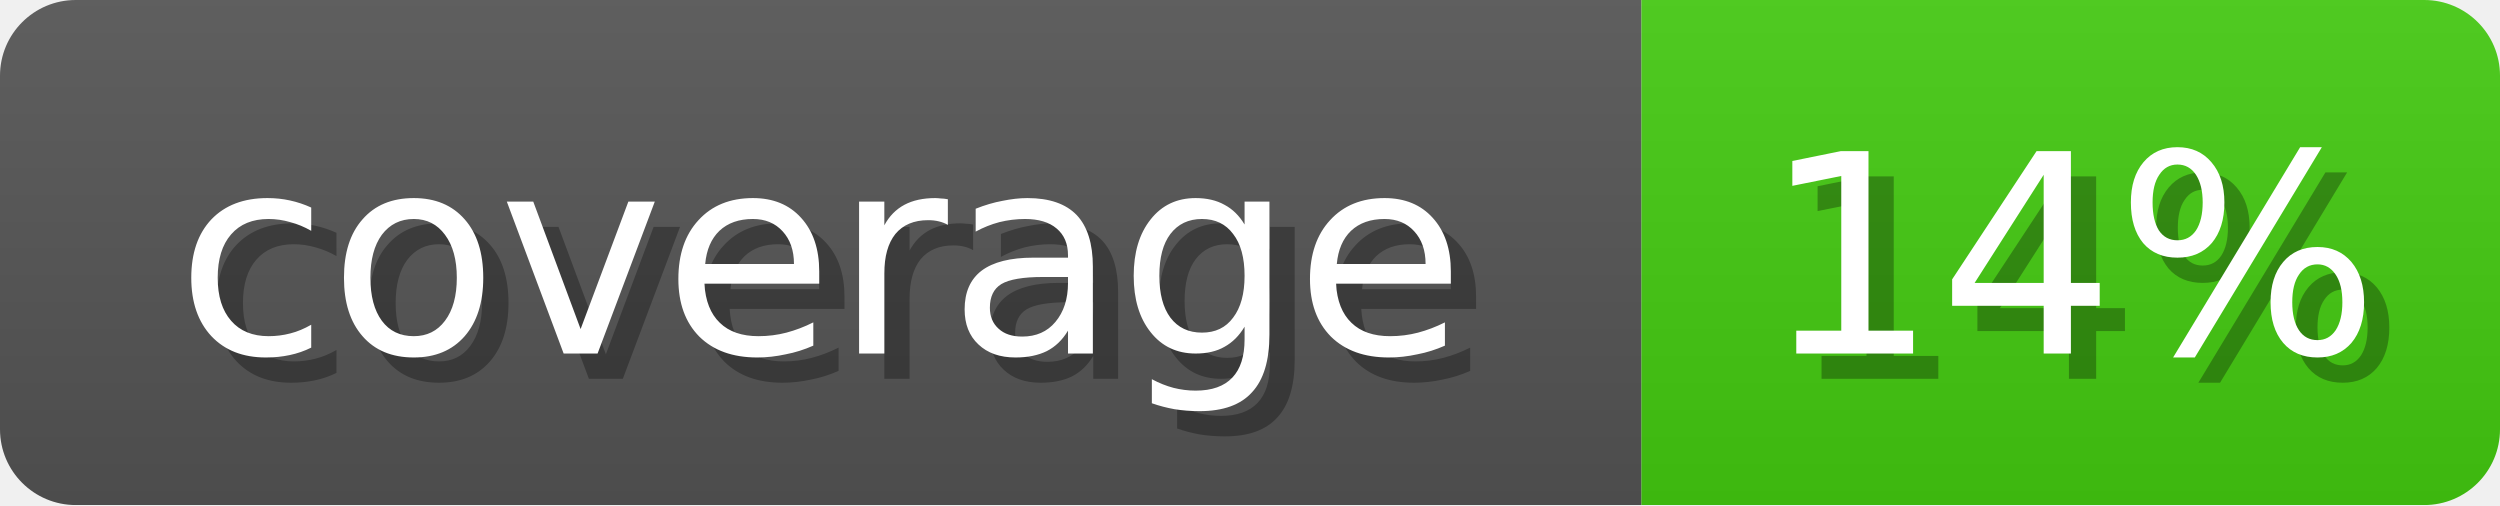
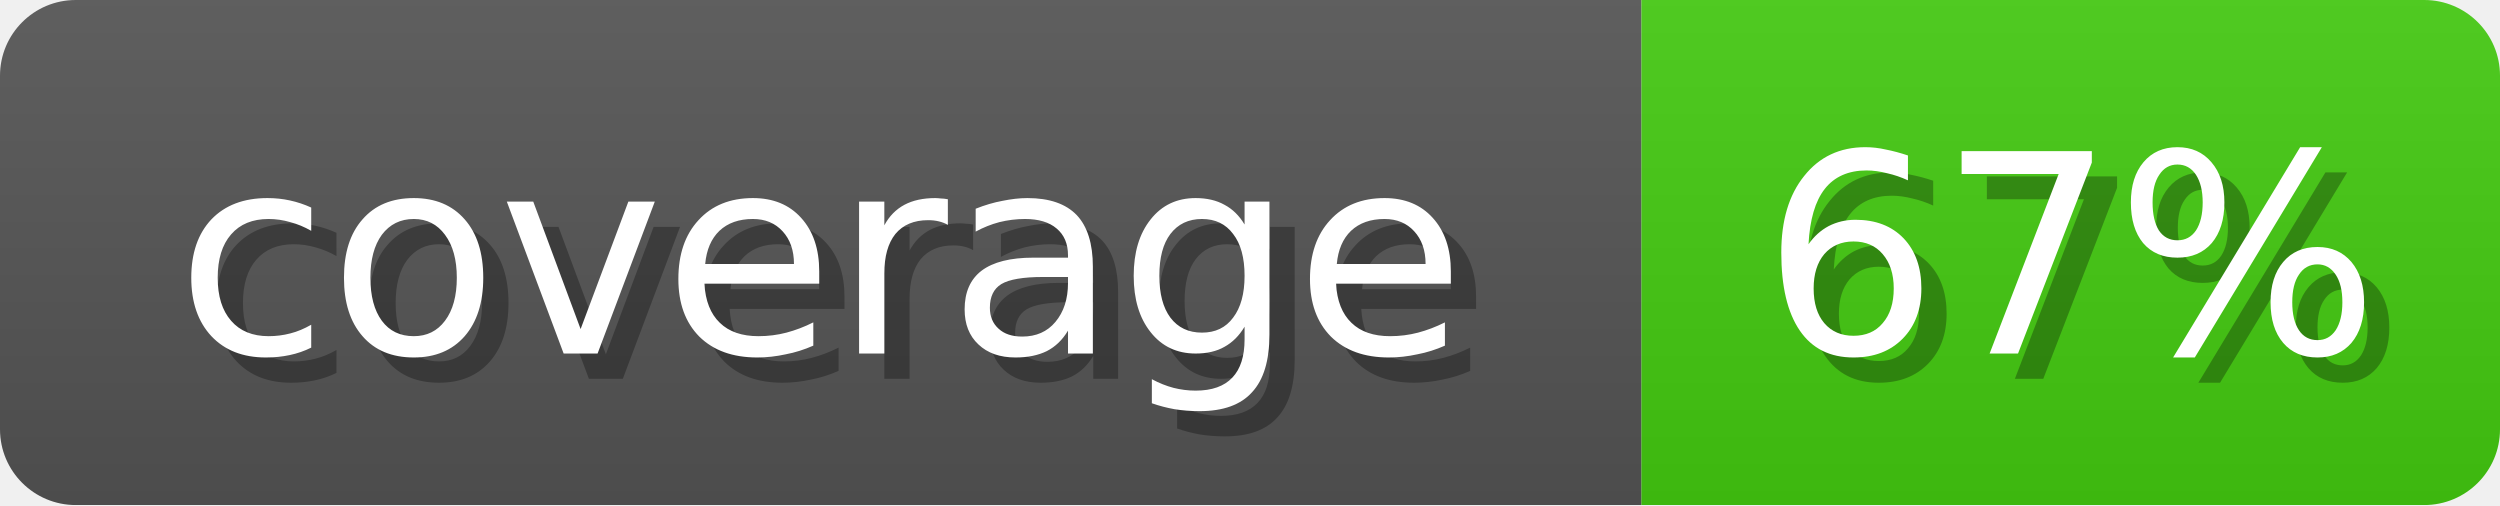
<svg xmlns="http://www.w3.org/2000/svg" width="99" height="20">
  <linearGradient id="b" x2="0" y2="100%">
    <stop offset="0" stop-color="#bbb" stop-opacity=".1" />
    <stop offset="1" stop-opacity=".1" />
  </linearGradient>
  <mask id="anybadge_1">
    <rect width="99" height="20" rx="3" fill="#fff" />
  </mask>
  <g mask="url(#anybadge_1)">
    <path fill="#555" d="M0 0h65v20H0z" />
    <path fill="#4c1" d="M65 0h34v20H65z" />
    <path fill="url(#b)" d="M0 0h99v20H0z" />
  </g>
  <g fill="#fff" text-anchor="middle" font-family="DejaVu Sans,Verdana,Geneva,sans-serif" font-size="11">
    <text x="33.5" y="15" fill="#010101" fill-opacity=".3">coverage</text>
    <text x="32.5" y="14">coverage</text>
  </g>
  <g fill="#fff" text-anchor="middle" font-family="DejaVu Sans,Verdana,Geneva,sans-serif" font-size="11">
-     <text x="83.0" y="15" fill="#010101" fill-opacity=".3">14%</text>
-     <text x="82.0" y="14">14%</text>
+     <text x="83.0" y="15" fill="#010101" fill-opacity=".3">67%</text>
+     <text x="82.0" y="14">67%</text>
  </g>
</svg>
